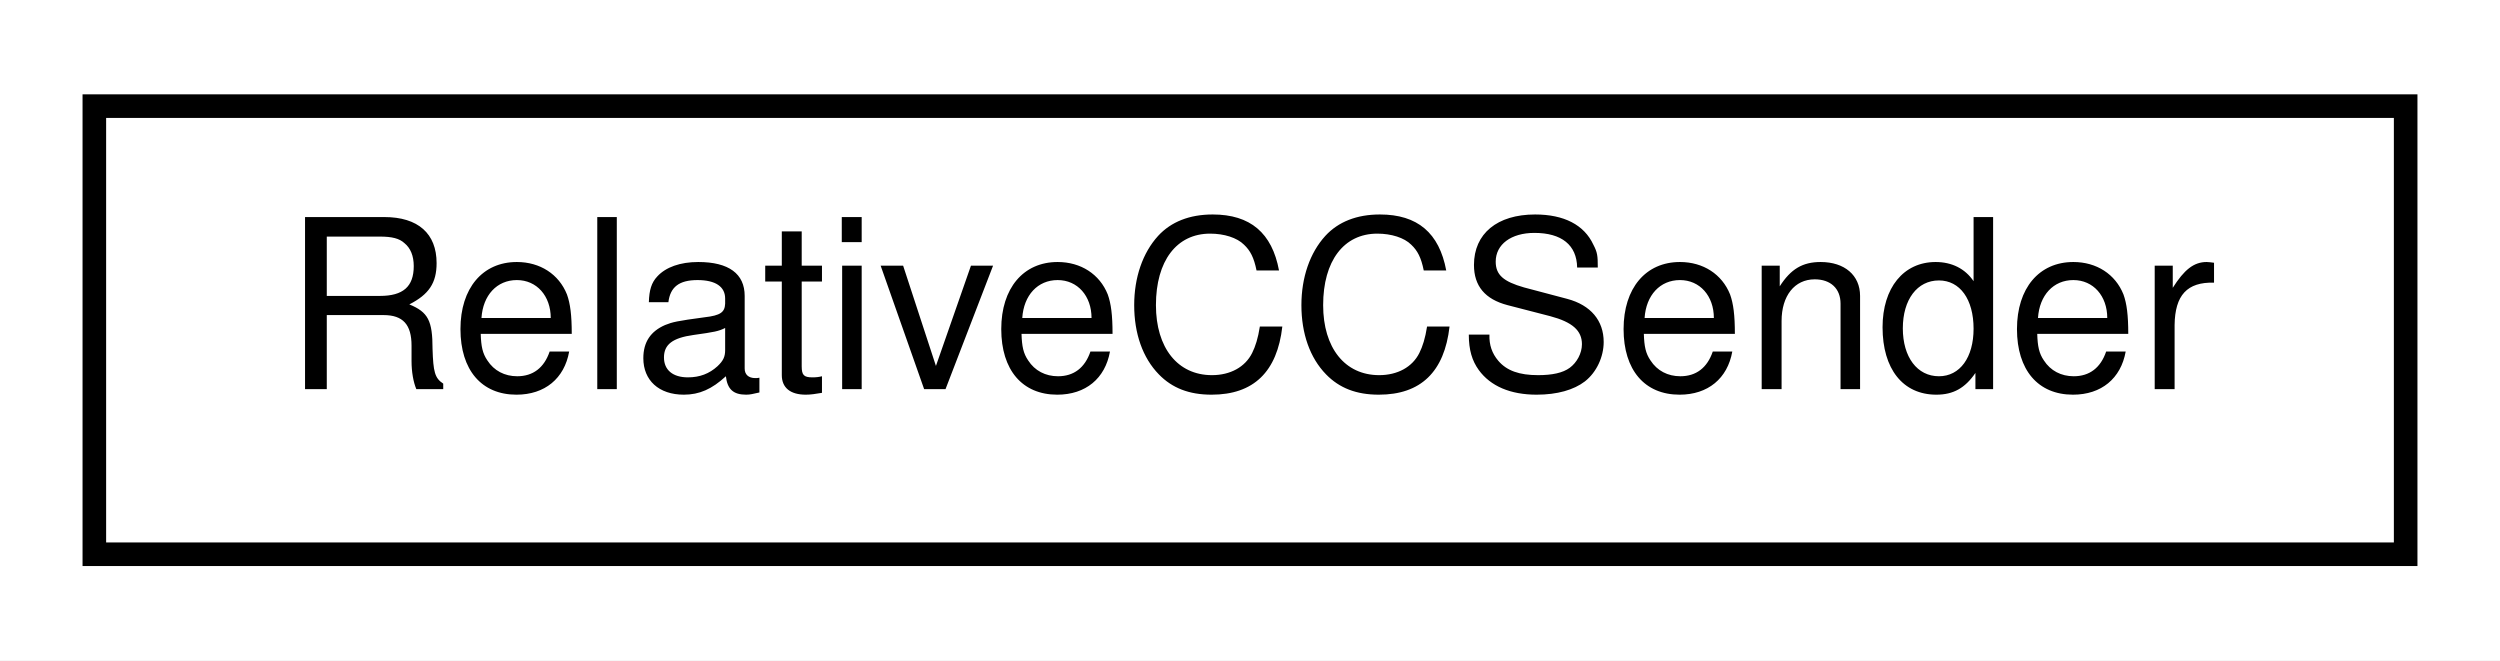
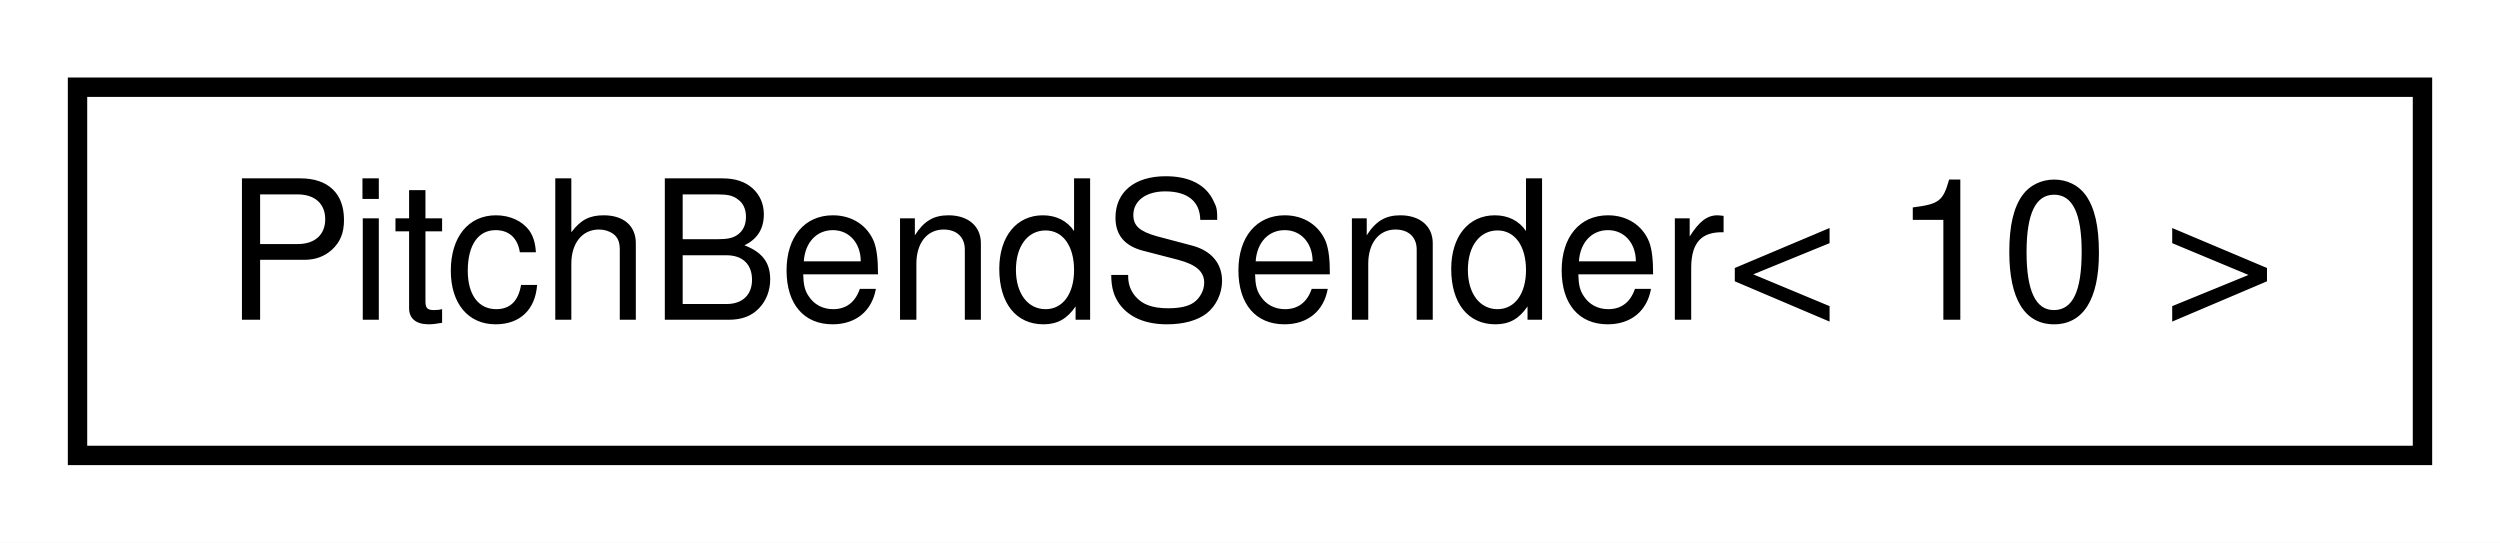
- <svg xmlns="http://www.w3.org/2000/svg" xmlns:xlink="http://www.w3.org/1999/xlink" width="106pt" height="28pt" viewBox="0.00 0.00 106.00 28.00">
+ <svg xmlns="http://www.w3.org/2000/svg" xmlns:xlink="http://www.w3.org/1999/xlink" width="129pt" height="28pt" viewBox="0.00 0.00 129.00 28.00">
  <g id="graph0" class="graph" transform="scale(1 1) rotate(0) translate(4 24)">
-     <polygon fill="white" stroke="none" points="-4,4 -4,-24 102,-24 102,4 -4,4" />
+     <polygon fill="white" stroke="none" points="-4,4 -4,-24 125,-24 125,4 -4,4" />
    <g id="node1" class="node">
      <g id="a_node1">
-         <a xlink:href="d3/dd0/classRelativeCCSender.html" target="_top" xlink:title=" ">
-           <polygon fill="white" stroke="black" points="-7.10543e-15,-0.5 -7.10543e-15,-19.5 98,-19.5 98,-0.5 -7.10543e-15,-0.5" />
-           <text text-anchor="middle" x="49" y="-7.5" font-family="Helvetica,sans-Serif" font-size="10.00">RelativeCCSender</text>
+         <a xlink:href="de/d46/classPitchBendSender.html" target="_top" xlink:title=" ">
+           <polygon fill="white" stroke="black" points="-7.10543e-15,-0.5 -7.10543e-15,-19.5 121,-19.5 121,-0.5 -7.10543e-15,-0.5" />
+           <text text-anchor="middle" x="60.5" y="-7.5" font-family="Helvetica,sans-Serif" font-size="10.00">PitchBendSender&lt; 10 &gt;</text>
        </a>
      </g>
    </g>
  </g>
</svg>
